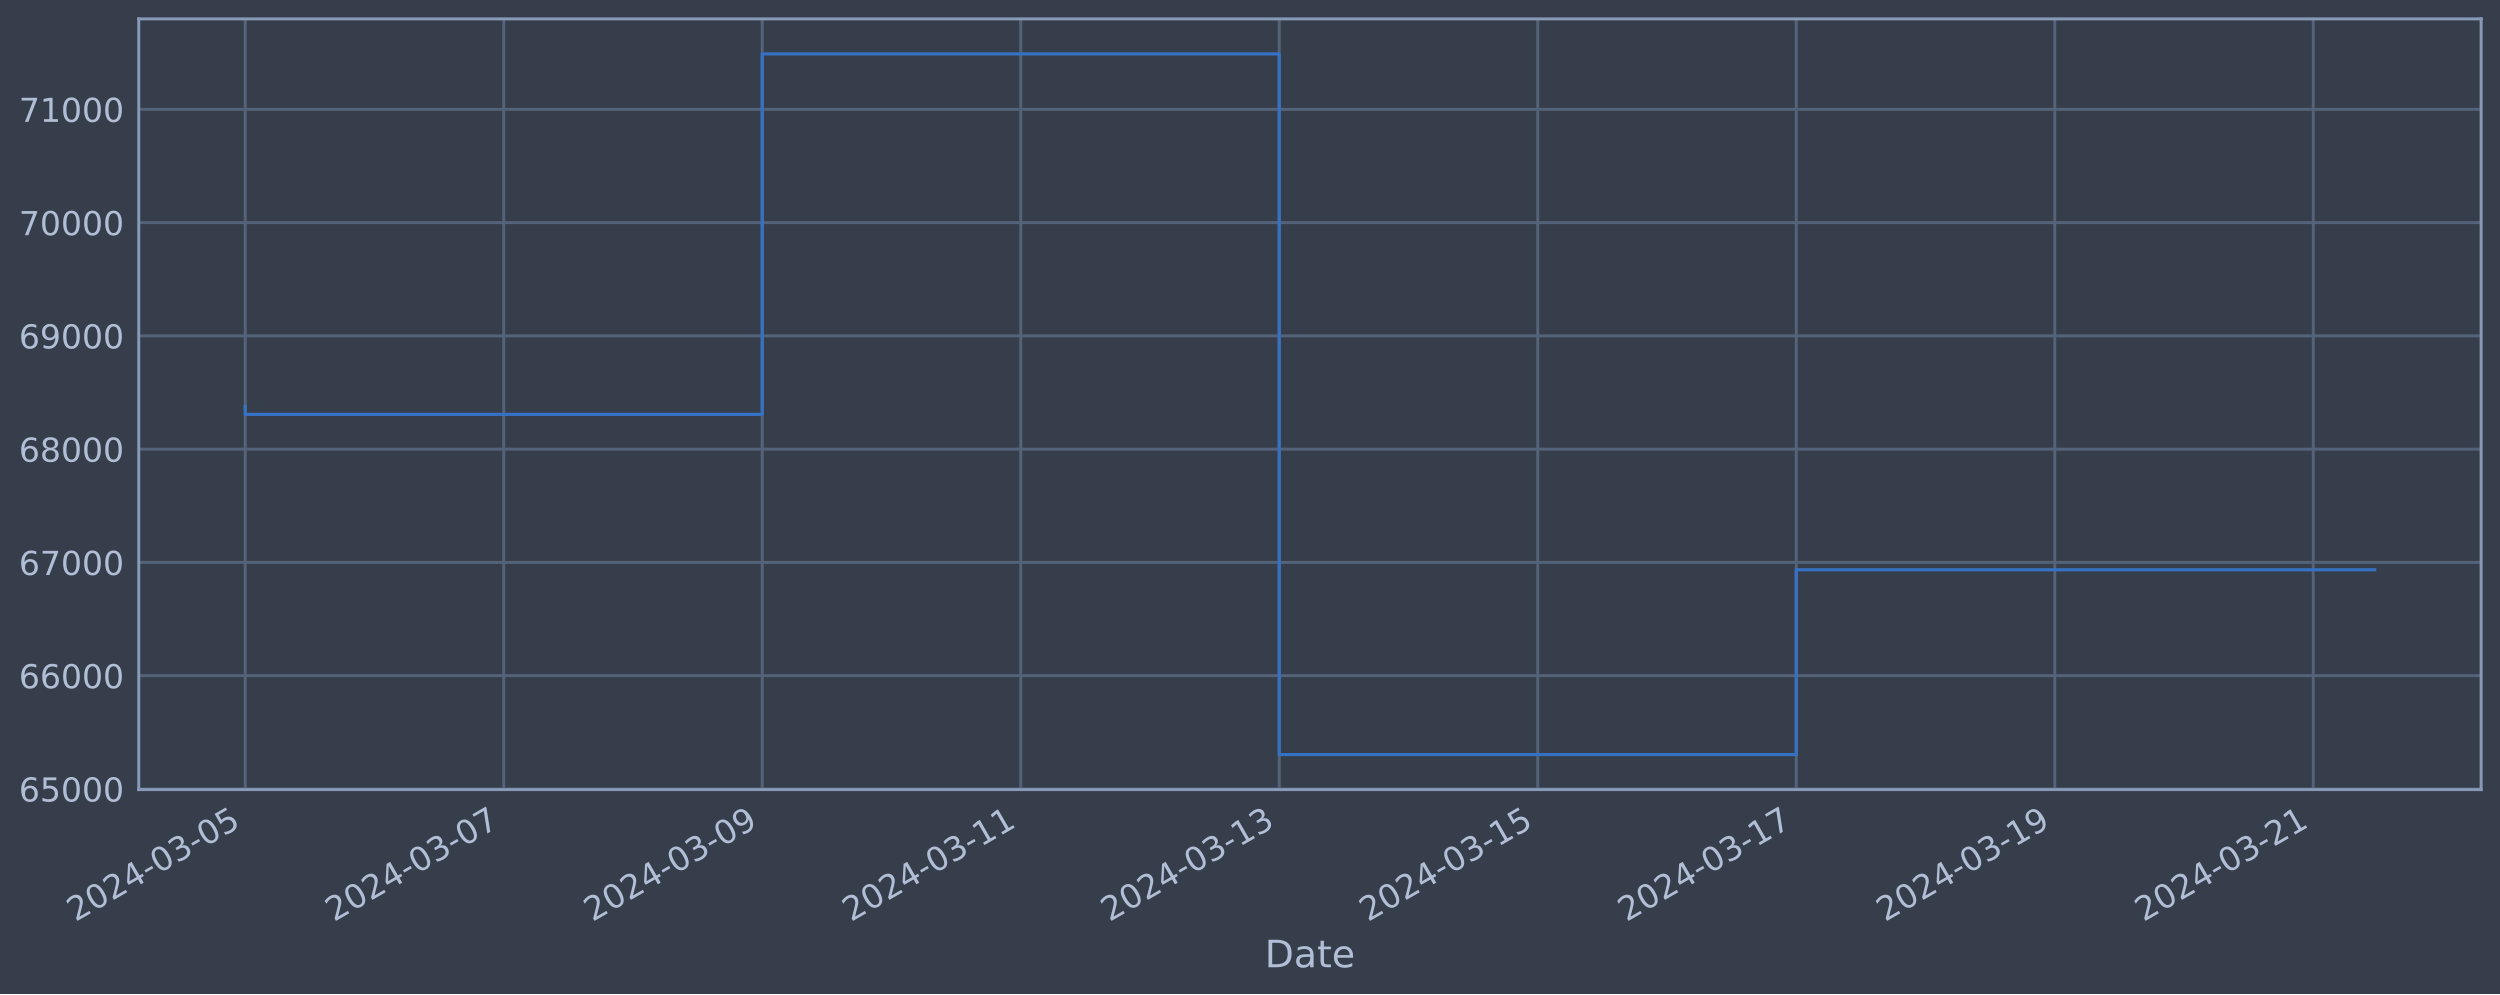
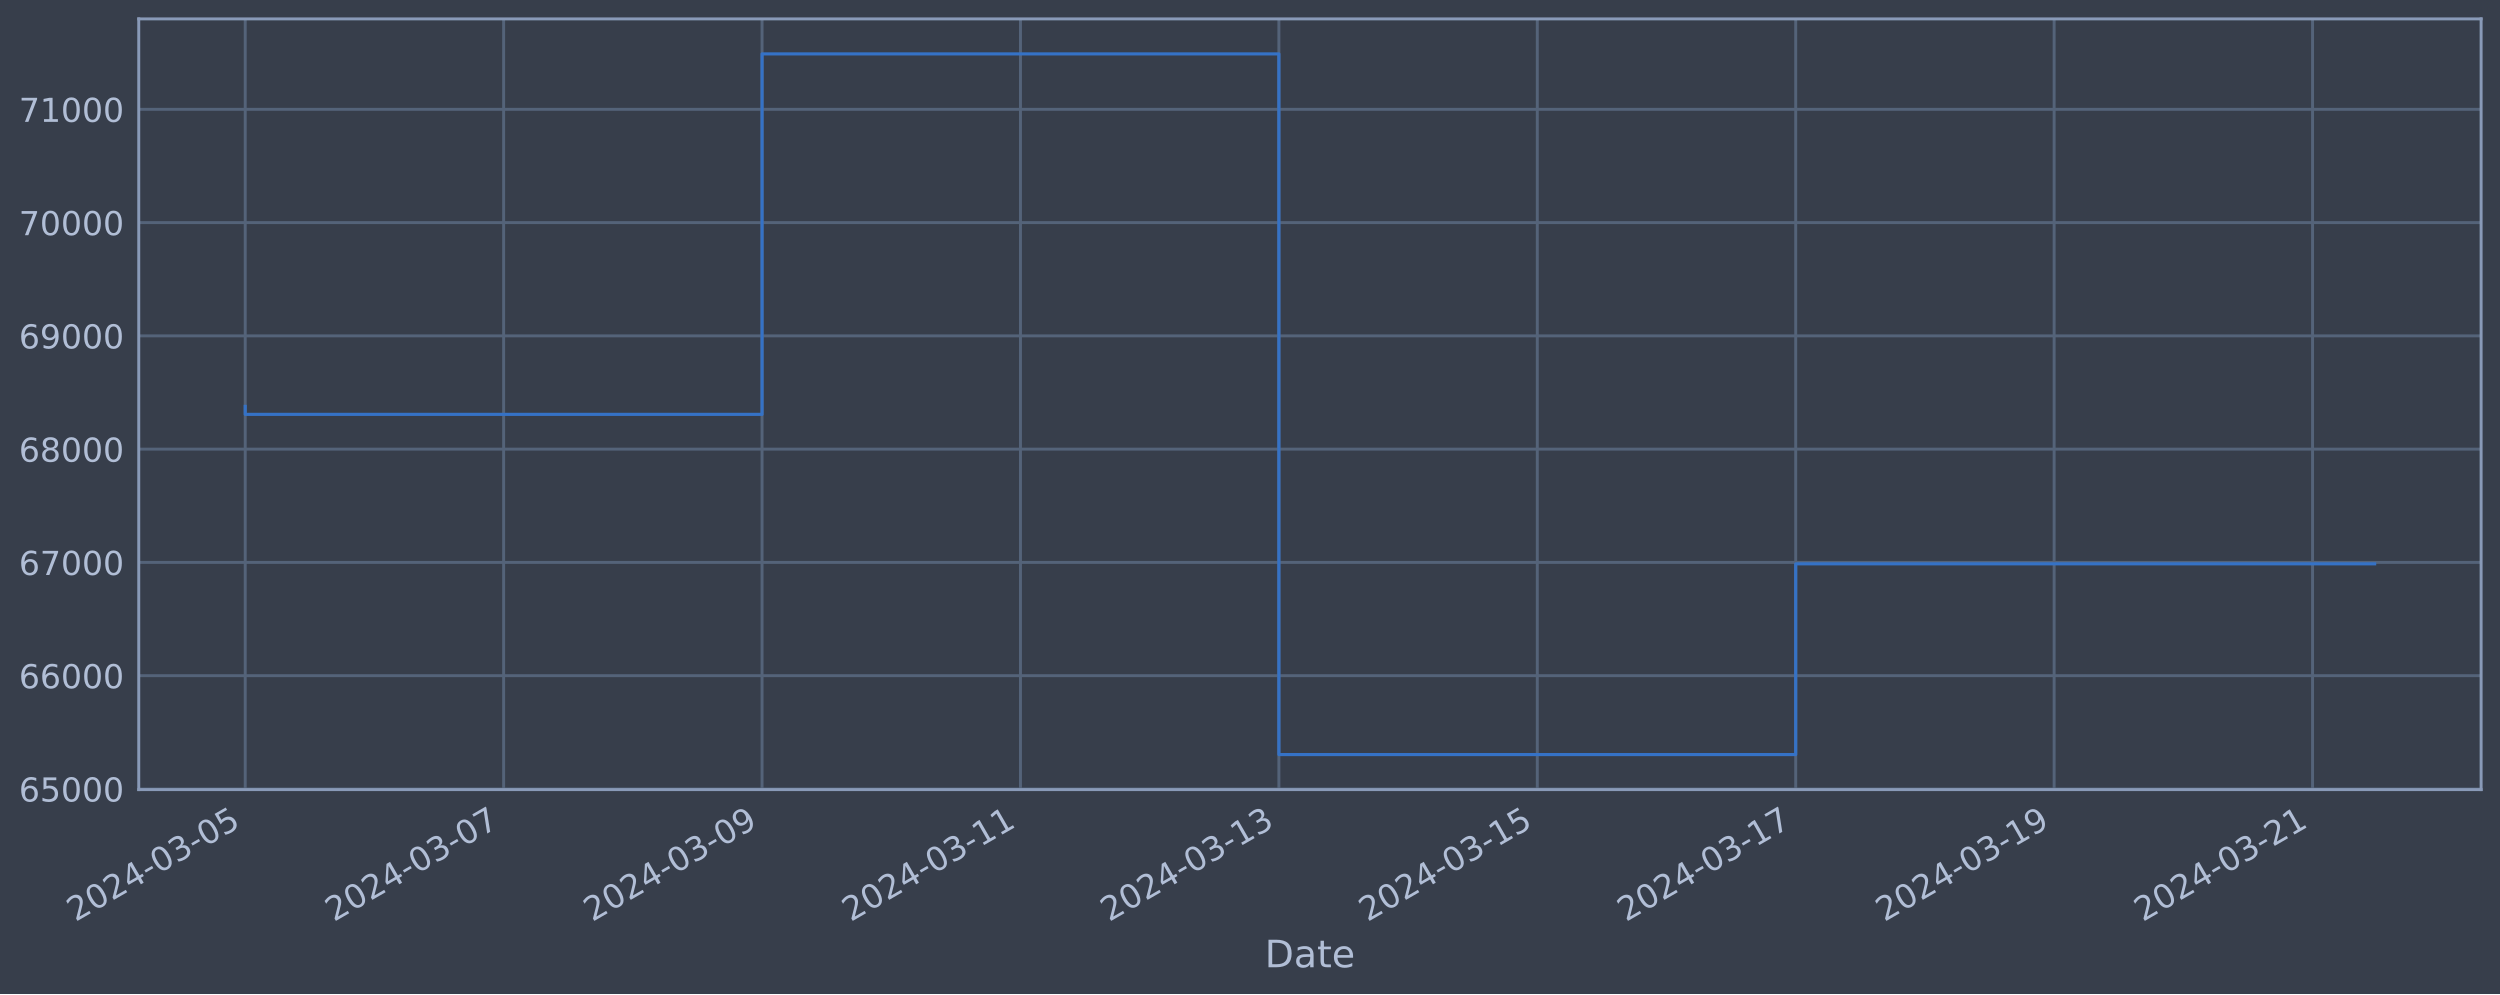
<svg xmlns="http://www.w3.org/2000/svg" xmlns:xlink="http://www.w3.org/1999/xlink" width="952.884pt" height="378.87pt" viewBox="0 0 952.884 378.87" version="1.1">
  <defs>
    <style type="text/css">*{stroke-linejoin: round; stroke-linecap: butt}</style>
  </defs>
  <g id="figure_1">
    <g id="patch_1">
      <path d="M 0 378.87  L 952.884 378.87  L 952.884 0  L 0 0  z " style="fill: #373e4b" />
    </g>
    <g id="axes_1">
      <g id="patch_2">
        <path d="M 52.884 300.96  L 945.684 300.96  L 945.684 7.2  L 52.884 7.2  z " style="fill: #373e4b" />
      </g>
      <g id="matplotlib.axis_1">
        <g id="xtick_1">
          <g id="line2d_1">
-             <path d="M 93.466 300.96  L 93.466 7.2  " clip-path="url(#p4d3d7ab817)" style="fill: none; stroke: #546379; stroke-width: 1.12; stroke-linecap: square" />
+             <path d="M 93.466 300.96  L 93.466 7.2  " clip-path="url(#p3cb966a8ce)" style="fill: none; stroke: #546379; stroke-width: 1.12; stroke-linecap: square" />
          </g>
          <g id="line2d_2" />
          <g id="text_1">
            <g style="fill: #b1bed6" transform="translate(28.74006 351.4642) rotate(-30) scale(0.126 -0.126)">
              <defs>
                <path id="DejaVuSans-32" d="M 1228 531  L 3431 531  L 3431 0  L 469 0  L 469 531  Q 828 903 1448 1529  Q 2069 2156 2228 2338  Q 2531 2678 2651 2914  Q 2772 3150 2772 3378  Q 2772 3750 2511 3984  Q 2250 4219 1831 4219  Q 1534 4219 1204 4116  Q 875 4013 500 3803  L 500 4441  Q 881 4594 1212 4672  Q 1544 4750 1819 4750  Q 2544 4750 2975 4387  Q 3406 4025 3406 3419  Q 3406 3131 3298 2873  Q 3191 2616 2906 2266  Q 2828 2175 2409 1742  Q 1991 1309 1228 531  z " transform="scale(0.015625)" />
                <path id="DejaVuSans-30" d="M 2034 4250  Q 1547 4250 1301 3770  Q 1056 3291 1056 2328  Q 1056 1369 1301 889  Q 1547 409 2034 409  Q 2525 409 2770 889  Q 3016 1369 3016 2328  Q 3016 3291 2770 3770  Q 2525 4250 2034 4250  z M 2034 4750  Q 2819 4750 3233 4129  Q 3647 3509 3647 2328  Q 3647 1150 3233 529  Q 2819 -91 2034 -91  Q 1250 -91 836 529  Q 422 1150 422 2328  Q 422 3509 836 4129  Q 1250 4750 2034 4750  z " transform="scale(0.015625)" />
                <path id="DejaVuSans-34" d="M 2419 4116  L 825 1625  L 2419 1625  L 2419 4116  z M 2253 4666  L 3047 4666  L 3047 1625  L 3713 1625  L 3713 1100  L 3047 1100  L 3047 0  L 2419 0  L 2419 1100  L 313 1100  L 313 1709  L 2253 4666  z " transform="scale(0.015625)" />
                <path id="DejaVuSans-2d" d="M 313 2009  L 1997 2009  L 1997 1497  L 313 1497  L 313 2009  z " transform="scale(0.015625)" />
                <path id="DejaVuSans-33" d="M 2597 2516  Q 3050 2419 3304 2112  Q 3559 1806 3559 1356  Q 3559 666 3084 287  Q 2609 -91 1734 -91  Q 1441 -91 1130 -33  Q 819 25 488 141  L 488 750  Q 750 597 1062 519  Q 1375 441 1716 441  Q 2309 441 2620 675  Q 2931 909 2931 1356  Q 2931 1769 2642 2001  Q 2353 2234 1838 2234  L 1294 2234  L 1294 2753  L 1863 2753  Q 2328 2753 2575 2939  Q 2822 3125 2822 3475  Q 2822 3834 2567 4026  Q 2313 4219 1838 4219  Q 1578 4219 1281 4162  Q 984 4106 628 3988  L 628 4550  Q 988 4650 1302 4700  Q 1616 4750 1894 4750  Q 2613 4750 3031 4423  Q 3450 4097 3450 3541  Q 3450 3153 3228 2886  Q 3006 2619 2597 2516  z " transform="scale(0.015625)" />
                <path id="DejaVuSans-35" d="M 691 4666  L 3169 4666  L 3169 4134  L 1269 4134  L 1269 2991  Q 1406 3038 1543 3061  Q 1681 3084 1819 3084  Q 2600 3084 3056 2656  Q 3513 2228 3513 1497  Q 3513 744 3044 326  Q 2575 -91 1722 -91  Q 1428 -91 1123 -41  Q 819 9 494 109  L 494 744  Q 775 591 1075 516  Q 1375 441 1709 441  Q 2250 441 2565 725  Q 2881 1009 2881 1497  Q 2881 1984 2565 2268  Q 2250 2553 1709 2553  Q 1456 2553 1204 2497  Q 953 2441 691 2322  L 691 4666  z " transform="scale(0.015625)" />
              </defs>
              <use xlink:href="#DejaVuSans-32" />
              <use xlink:href="#DejaVuSans-30" x="63.623" />
              <use xlink:href="#DejaVuSans-32" x="127.246" />
              <use xlink:href="#DejaVuSans-34" x="190.869" />
              <use xlink:href="#DejaVuSans-2d" x="254.492" />
              <use xlink:href="#DejaVuSans-30" x="290.576" />
              <use xlink:href="#DejaVuSans-33" x="354.199" />
              <use xlink:href="#DejaVuSans-2d" x="417.822" />
              <use xlink:href="#DejaVuSans-30" x="453.906" />
              <use xlink:href="#DejaVuSans-35" x="517.529" />
            </g>
          </g>
        </g>
        <g id="xtick_2">
          <g id="line2d_3">
-             <path d="M 191.996 300.96  L 191.996 7.2  " clip-path="url(#p4d3d7ab817)" style="fill: none; stroke: #546379; stroke-width: 1.12; stroke-linecap: square" />
+             <path d="M 191.962 300.96  L 191.962 7.2  " clip-path="url(#p3cb966a8ce)" style="fill: none; stroke: #546379; stroke-width: 1.12; stroke-linecap: square" />
          </g>
          <g id="line2d_4" />
          <g id="text_2">
-             <g style="fill: #b1bed6" transform="translate(127.2709 351.4642) rotate(-30) scale(0.126 -0.126)">
+             <g style="fill: #b1bed6" transform="translate(127.2364 351.4642) rotate(-30) scale(0.126 -0.126)">
              <defs>
                <path id="DejaVuSans-37" d="M 525 4666  L 3525 4666  L 3525 4397  L 1831 0  L 1172 0  L 2766 4134  L 525 4134  L 525 4666  z " transform="scale(0.015625)" />
              </defs>
              <use xlink:href="#DejaVuSans-32" />
              <use xlink:href="#DejaVuSans-30" x="63.623" />
              <use xlink:href="#DejaVuSans-32" x="127.246" />
              <use xlink:href="#DejaVuSans-34" x="190.869" />
              <use xlink:href="#DejaVuSans-2d" x="254.492" />
              <use xlink:href="#DejaVuSans-30" x="290.576" />
              <use xlink:href="#DejaVuSans-33" x="354.199" />
              <use xlink:href="#DejaVuSans-2d" x="417.822" />
              <use xlink:href="#DejaVuSans-30" x="453.906" />
              <use xlink:href="#DejaVuSans-37" x="517.529" />
            </g>
          </g>
        </g>
        <g id="xtick_3">
          <g id="line2d_5">
-             <path d="M 290.527 300.96  L 290.527 7.2  " clip-path="url(#p4d3d7ab817)" style="fill: none; stroke: #546379; stroke-width: 1.12; stroke-linecap: square" />
+             <path d="M 290.458 300.96  L 290.458 7.2  " clip-path="url(#p3cb966a8ce)" style="fill: none; stroke: #546379; stroke-width: 1.12; stroke-linecap: square" />
          </g>
          <g id="line2d_6" />
          <g id="text_3">
-             <g style="fill: #b1bed6" transform="translate(225.8017 351.4642) rotate(-30) scale(0.126 -0.126)">
+             <g style="fill: #b1bed6" transform="translate(225.7327 351.4642) rotate(-30) scale(0.126 -0.126)">
              <defs>
                <path id="DejaVuSans-39" d="M 703 97  L 703 672  Q 941 559 1184 500  Q 1428 441 1663 441  Q 2288 441 2617 861  Q 2947 1281 2994 2138  Q 2813 1869 2534 1725  Q 2256 1581 1919 1581  Q 1219 1581 811 2004  Q 403 2428 403 3163  Q 403 3881 828 4315  Q 1253 4750 1959 4750  Q 2769 4750 3195 4129  Q 3622 3509 3622 2328  Q 3622 1225 3098 567  Q 2575 -91 1691 -91  Q 1453 -91 1209 -44  Q 966 3 703 97  z M 1959 2075  Q 2384 2075 2632 2365  Q 2881 2656 2881 3163  Q 2881 3666 2632 3958  Q 2384 4250 1959 4250  Q 1534 4250 1286 3958  Q 1038 3666 1038 3163  Q 1038 2656 1286 2365  Q 1534 2075 1959 2075  z " transform="scale(0.015625)" />
              </defs>
              <use xlink:href="#DejaVuSans-32" />
              <use xlink:href="#DejaVuSans-30" x="63.623" />
              <use xlink:href="#DejaVuSans-32" x="127.246" />
              <use xlink:href="#DejaVuSans-34" x="190.869" />
              <use xlink:href="#DejaVuSans-2d" x="254.492" />
              <use xlink:href="#DejaVuSans-30" x="290.576" />
              <use xlink:href="#DejaVuSans-33" x="354.199" />
              <use xlink:href="#DejaVuSans-2d" x="417.822" />
              <use xlink:href="#DejaVuSans-30" x="453.906" />
              <use xlink:href="#DejaVuSans-39" x="517.529" />
            </g>
          </g>
        </g>
        <g id="xtick_4">
          <g id="line2d_7">
-             <path d="M 389.058 300.96  L 389.058 7.2  " clip-path="url(#p4d3d7ab817)" style="fill: none; stroke: #546379; stroke-width: 1.12; stroke-linecap: square" />
+             <path d="M 388.954 300.96  L 388.954 7.2  " clip-path="url(#p3cb966a8ce)" style="fill: none; stroke: #546379; stroke-width: 1.12; stroke-linecap: square" />
          </g>
          <g id="line2d_8" />
          <g id="text_4">
-             <g style="fill: #b1bed6" transform="translate(324.3326 351.4642) rotate(-30) scale(0.126 -0.126)">
+             <g style="fill: #b1bed6" transform="translate(324.229 351.4642) rotate(-30) scale(0.126 -0.126)">
              <defs>
                <path id="DejaVuSans-31" d="M 794 531  L 1825 531  L 1825 4091  L 703 3866  L 703 4441  L 1819 4666  L 2450 4666  L 2450 531  L 3481 531  L 3481 0  L 794 0  L 794 531  z " transform="scale(0.015625)" />
              </defs>
              <use xlink:href="#DejaVuSans-32" />
              <use xlink:href="#DejaVuSans-30" x="63.623" />
              <use xlink:href="#DejaVuSans-32" x="127.246" />
              <use xlink:href="#DejaVuSans-34" x="190.869" />
              <use xlink:href="#DejaVuSans-2d" x="254.492" />
              <use xlink:href="#DejaVuSans-30" x="290.576" />
              <use xlink:href="#DejaVuSans-33" x="354.199" />
              <use xlink:href="#DejaVuSans-2d" x="417.822" />
              <use xlink:href="#DejaVuSans-31" x="453.906" />
              <use xlink:href="#DejaVuSans-31" x="517.529" />
            </g>
          </g>
        </g>
        <g id="xtick_5">
          <g id="line2d_9">
-             <path d="M 487.589 300.96  L 487.589 7.2  " clip-path="url(#p4d3d7ab817)" style="fill: none; stroke: #546379; stroke-width: 1.12; stroke-linecap: square" />
+             <path d="M 487.451 300.96  L 487.451 7.2  " clip-path="url(#p3cb966a8ce)" style="fill: none; stroke: #546379; stroke-width: 1.12; stroke-linecap: square" />
          </g>
          <g id="line2d_10" />
          <g id="text_5">
-             <g style="fill: #b1bed6" transform="translate(422.8634 351.4642) rotate(-30) scale(0.126 -0.126)">
+             <g style="fill: #b1bed6" transform="translate(422.7253 351.4642) rotate(-30) scale(0.126 -0.126)">
              <use xlink:href="#DejaVuSans-32" />
              <use xlink:href="#DejaVuSans-30" x="63.623" />
              <use xlink:href="#DejaVuSans-32" x="127.246" />
              <use xlink:href="#DejaVuSans-34" x="190.869" />
              <use xlink:href="#DejaVuSans-2d" x="254.492" />
              <use xlink:href="#DejaVuSans-30" x="290.576" />
              <use xlink:href="#DejaVuSans-33" x="354.199" />
              <use xlink:href="#DejaVuSans-2d" x="417.822" />
              <use xlink:href="#DejaVuSans-31" x="453.906" />
              <use xlink:href="#DejaVuSans-33" x="517.529" />
            </g>
          </g>
        </g>
        <g id="xtick_6">
          <g id="line2d_11">
-             <path d="M 586.12 300.96  L 586.12 7.2  " clip-path="url(#p4d3d7ab817)" style="fill: none; stroke: #546379; stroke-width: 1.12; stroke-linecap: square" />
+             <path d="M 585.947 300.96  L 585.947 7.2  " clip-path="url(#p3cb966a8ce)" style="fill: none; stroke: #546379; stroke-width: 1.12; stroke-linecap: square" />
          </g>
          <g id="line2d_12" />
          <g id="text_6">
-             <g style="fill: #b1bed6" transform="translate(521.3942 351.4642) rotate(-30) scale(0.126 -0.126)">
+             <g style="fill: #b1bed6" transform="translate(521.2216 351.4642) rotate(-30) scale(0.126 -0.126)">
              <use xlink:href="#DejaVuSans-32" />
              <use xlink:href="#DejaVuSans-30" x="63.623" />
              <use xlink:href="#DejaVuSans-32" x="127.246" />
              <use xlink:href="#DejaVuSans-34" x="190.869" />
              <use xlink:href="#DejaVuSans-2d" x="254.492" />
              <use xlink:href="#DejaVuSans-30" x="290.576" />
              <use xlink:href="#DejaVuSans-33" x="354.199" />
              <use xlink:href="#DejaVuSans-2d" x="417.822" />
              <use xlink:href="#DejaVuSans-31" x="453.906" />
              <use xlink:href="#DejaVuSans-35" x="517.529" />
            </g>
          </g>
        </g>
        <g id="xtick_7">
          <g id="line2d_13">
-             <path d="M 684.651 300.96  L 684.651 7.2  " clip-path="url(#p4d3d7ab817)" style="fill: none; stroke: #546379; stroke-width: 1.12; stroke-linecap: square" />
+             <path d="M 684.443 300.96  L 684.443 7.2  " clip-path="url(#p3cb966a8ce)" style="fill: none; stroke: #546379; stroke-width: 1.12; stroke-linecap: square" />
          </g>
          <g id="line2d_14" />
          <g id="text_7">
-             <g style="fill: #b1bed6" transform="translate(619.9251 351.4642) rotate(-30) scale(0.126 -0.126)">
+             <g style="fill: #b1bed6" transform="translate(619.7179 351.4642) rotate(-30) scale(0.126 -0.126)">
              <use xlink:href="#DejaVuSans-32" />
              <use xlink:href="#DejaVuSans-30" x="63.623" />
              <use xlink:href="#DejaVuSans-32" x="127.246" />
              <use xlink:href="#DejaVuSans-34" x="190.869" />
              <use xlink:href="#DejaVuSans-2d" x="254.492" />
              <use xlink:href="#DejaVuSans-30" x="290.576" />
              <use xlink:href="#DejaVuSans-33" x="354.199" />
              <use xlink:href="#DejaVuSans-2d" x="417.822" />
              <use xlink:href="#DejaVuSans-31" x="453.906" />
              <use xlink:href="#DejaVuSans-37" x="517.529" />
            </g>
          </g>
        </g>
        <g id="xtick_8">
          <g id="line2d_15">
-             <path d="M 783.181 300.96  L 783.181 7.2  " clip-path="url(#p4d3d7ab817)" style="fill: none; stroke: #546379; stroke-width: 1.12; stroke-linecap: square" />
+             <path d="M 782.94 300.96  L 782.94 7.2  " clip-path="url(#p3cb966a8ce)" style="fill: none; stroke: #546379; stroke-width: 1.12; stroke-linecap: square" />
          </g>
          <g id="line2d_16" />
          <g id="text_8">
-             <g style="fill: #b1bed6" transform="translate(718.4559 351.4642) rotate(-30) scale(0.126 -0.126)">
+             <g style="fill: #b1bed6" transform="translate(718.2142 351.4642) rotate(-30) scale(0.126 -0.126)">
              <use xlink:href="#DejaVuSans-32" />
              <use xlink:href="#DejaVuSans-30" x="63.623" />
              <use xlink:href="#DejaVuSans-32" x="127.246" />
              <use xlink:href="#DejaVuSans-34" x="190.869" />
              <use xlink:href="#DejaVuSans-2d" x="254.492" />
              <use xlink:href="#DejaVuSans-30" x="290.576" />
              <use xlink:href="#DejaVuSans-33" x="354.199" />
              <use xlink:href="#DejaVuSans-2d" x="417.822" />
              <use xlink:href="#DejaVuSans-31" x="453.906" />
              <use xlink:href="#DejaVuSans-39" x="517.529" />
            </g>
          </g>
        </g>
        <g id="xtick_9">
          <g id="line2d_17">
-             <path d="M 881.712 300.96  L 881.712 7.2  " clip-path="url(#p4d3d7ab817)" style="fill: none; stroke: #546379; stroke-width: 1.12; stroke-linecap: square" />
+             <path d="M 881.436 300.96  L 881.436 7.2  " clip-path="url(#p3cb966a8ce)" style="fill: none; stroke: #546379; stroke-width: 1.12; stroke-linecap: square" />
          </g>
          <g id="line2d_18" />
          <g id="text_9">
-             <g style="fill: #b1bed6" transform="translate(816.9868 351.4642) rotate(-30) scale(0.126 -0.126)">
+             <g style="fill: #b1bed6" transform="translate(816.7105 351.4642) rotate(-30) scale(0.126 -0.126)">
              <use xlink:href="#DejaVuSans-32" />
              <use xlink:href="#DejaVuSans-30" x="63.623" />
              <use xlink:href="#DejaVuSans-32" x="127.246" />
              <use xlink:href="#DejaVuSans-34" x="190.869" />
              <use xlink:href="#DejaVuSans-2d" x="254.492" />
              <use xlink:href="#DejaVuSans-30" x="290.576" />
              <use xlink:href="#DejaVuSans-33" x="354.199" />
              <use xlink:href="#DejaVuSans-2d" x="417.822" />
              <use xlink:href="#DejaVuSans-32" x="453.906" />
              <use xlink:href="#DejaVuSans-31" x="517.529" />
            </g>
          </g>
        </g>
        <g id="text_10">
          <g style="fill: #b1bed6" transform="translate(482.0746 368.6753) scale(0.144 -0.144)">
            <defs>
              <path id="DejaVuSans-44" d="M 1259 4147  L 1259 519  L 2022 519  Q 2988 519 3436 956  Q 3884 1394 3884 2338  Q 3884 3275 3436 3711  Q 2988 4147 2022 4147  L 1259 4147  z M 628 4666  L 1925 4666  Q 3281 4666 3915 4102  Q 4550 3538 4550 2338  Q 4550 1131 3912 565  Q 3275 0 1925 0  L 628 0  L 628 4666  z " transform="scale(0.015625)" />
              <path id="DejaVuSans-61" d="M 2194 1759  Q 1497 1759 1228 1600  Q 959 1441 959 1056  Q 959 750 1161 570  Q 1363 391 1709 391  Q 2188 391 2477 730  Q 2766 1069 2766 1631  L 2766 1759  L 2194 1759  z M 3341 1997  L 3341 0  L 2766 0  L 2766 531  Q 2569 213 2275 61  Q 1981 -91 1556 -91  Q 1019 -91 701 211  Q 384 513 384 1019  Q 384 1609 779 1909  Q 1175 2209 1959 2209  L 2766 2209  L 2766 2266  Q 2766 2663 2505 2880  Q 2244 3097 1772 3097  Q 1472 3097 1187 3025  Q 903 2953 641 2809  L 641 3341  Q 956 3463 1253 3523  Q 1550 3584 1831 3584  Q 2591 3584 2966 3190  Q 3341 2797 3341 1997  z " transform="scale(0.015625)" />
              <path id="DejaVuSans-74" d="M 1172 4494  L 1172 3500  L 2356 3500  L 2356 3053  L 1172 3053  L 1172 1153  Q 1172 725 1289 603  Q 1406 481 1766 481  L 2356 481  L 2356 0  L 1766 0  Q 1100 0 847 248  Q 594 497 594 1153  L 594 3053  L 172 3053  L 172 3500  L 594 3500  L 594 4494  L 1172 4494  z " transform="scale(0.015625)" />
              <path id="DejaVuSans-65" d="M 3597 1894  L 3597 1613  L 953 1613  Q 991 1019 1311 708  Q 1631 397 2203 397  Q 2534 397 2845 478  Q 3156 559 3463 722  L 3463 178  Q 3153 47 2828 -22  Q 2503 -91 2169 -91  Q 1331 -91 842 396  Q 353 884 353 1716  Q 353 2575 817 3079  Q 1281 3584 2069 3584  Q 2775 3584 3186 3129  Q 3597 2675 3597 1894  z M 3022 2063  Q 3016 2534 2758 2815  Q 2500 3097 2075 3097  Q 1594 3097 1305 2825  Q 1016 2553 972 2059  L 3022 2063  z " transform="scale(0.015625)" />
            </defs>
            <use xlink:href="#DejaVuSans-44" />
            <use xlink:href="#DejaVuSans-61" x="77.002" />
            <use xlink:href="#DejaVuSans-74" x="138.281" />
            <use xlink:href="#DejaVuSans-65" x="177.49" />
          </g>
        </g>
      </g>
      <g id="matplotlib.axis_2">
        <g id="ytick_1">
          <g id="line2d_19">
-             <path d="M 52.884 300.718  L 945.684 300.718  " clip-path="url(#p4d3d7ab817)" style="fill: none; stroke: #546379; stroke-width: 1.12; stroke-linecap: square" />
+             <path d="M 52.884 300.718  L 945.684 300.718  " clip-path="url(#p3cb966a8ce)" style="fill: none; stroke: #546379; stroke-width: 1.12; stroke-linecap: square" />
          </g>
          <g id="line2d_20" />
          <g id="text_11">
            <g style="fill: #b1bed6" transform="translate(7.2 305.5049) scale(0.126 -0.126)">
              <defs>
                <path id="DejaVuSans-36" d="M 2113 2584  Q 1688 2584 1439 2293  Q 1191 2003 1191 1497  Q 1191 994 1439 701  Q 1688 409 2113 409  Q 2538 409 2786 701  Q 3034 994 3034 1497  Q 3034 2003 2786 2293  Q 2538 2584 2113 2584  z M 3366 4563  L 3366 3988  Q 3128 4100 2886 4159  Q 2644 4219 2406 4219  Q 1781 4219 1451 3797  Q 1122 3375 1075 2522  Q 1259 2794 1537 2939  Q 1816 3084 2150 3084  Q 2853 3084 3261 2657  Q 3669 2231 3669 1497  Q 3669 778 3244 343  Q 2819 -91 2113 -91  Q 1303 -91 875 529  Q 447 1150 447 2328  Q 447 3434 972 4092  Q 1497 4750 2381 4750  Q 2619 4750 2861 4703  Q 3103 4656 3366 4563  z " transform="scale(0.015625)" />
              </defs>
              <use xlink:href="#DejaVuSans-36" />
              <use xlink:href="#DejaVuSans-35" x="63.623" />
              <use xlink:href="#DejaVuSans-30" x="127.246" />
              <use xlink:href="#DejaVuSans-30" x="190.869" />
              <use xlink:href="#DejaVuSans-30" x="254.492" />
            </g>
          </g>
        </g>
        <g id="ytick_2">
          <g id="line2d_21">
-             <path d="M 52.884 257.544  L 945.684 257.544  " clip-path="url(#p4d3d7ab817)" style="fill: none; stroke: #546379; stroke-width: 1.12; stroke-linecap: square" />
+             <path d="M 52.884 257.544  L 945.684 257.544  " clip-path="url(#p3cb966a8ce)" style="fill: none; stroke: #546379; stroke-width: 1.12; stroke-linecap: square" />
          </g>
          <g id="line2d_22" />
          <g id="text_12">
            <g style="fill: #b1bed6" transform="translate(7.2 262.331) scale(0.126 -0.126)">
              <use xlink:href="#DejaVuSans-36" />
              <use xlink:href="#DejaVuSans-36" x="63.623" />
              <use xlink:href="#DejaVuSans-30" x="127.246" />
              <use xlink:href="#DejaVuSans-30" x="190.869" />
              <use xlink:href="#DejaVuSans-30" x="254.492" />
            </g>
          </g>
        </g>
        <g id="ytick_3">
          <g id="line2d_23">
-             <path d="M 52.884 214.37  L 945.684 214.37  " clip-path="url(#p4d3d7ab817)" style="fill: none; stroke: #546379; stroke-width: 1.12; stroke-linecap: square" />
+             <path d="M 52.884 214.37  L 945.684 214.37  " clip-path="url(#p3cb966a8ce)" style="fill: none; stroke: #546379; stroke-width: 1.12; stroke-linecap: square" />
          </g>
          <g id="line2d_24" />
          <g id="text_13">
            <g style="fill: #b1bed6" transform="translate(7.2 219.157) scale(0.126 -0.126)">
              <use xlink:href="#DejaVuSans-36" />
              <use xlink:href="#DejaVuSans-37" x="63.623" />
              <use xlink:href="#DejaVuSans-30" x="127.246" />
              <use xlink:href="#DejaVuSans-30" x="190.869" />
              <use xlink:href="#DejaVuSans-30" x="254.492" />
            </g>
          </g>
        </g>
        <g id="ytick_4">
          <g id="line2d_25">
-             <path d="M 52.884 171.196  L 945.684 171.196  " clip-path="url(#p4d3d7ab817)" style="fill: none; stroke: #546379; stroke-width: 1.12; stroke-linecap: square" />
+             <path d="M 52.884 171.196  L 945.684 171.196  " clip-path="url(#p3cb966a8ce)" style="fill: none; stroke: #546379; stroke-width: 1.12; stroke-linecap: square" />
          </g>
          <g id="line2d_26" />
          <g id="text_14">
            <g style="fill: #b1bed6" transform="translate(7.2 175.9831) scale(0.126 -0.126)">
              <defs>
                <path id="DejaVuSans-38" d="M 2034 2216  Q 1584 2216 1326 1975  Q 1069 1734 1069 1313  Q 1069 891 1326 650  Q 1584 409 2034 409  Q 2484 409 2743 651  Q 3003 894 3003 1313  Q 3003 1734 2745 1975  Q 2488 2216 2034 2216  z M 1403 2484  Q 997 2584 770 2862  Q 544 3141 544 3541  Q 544 4100 942 4425  Q 1341 4750 2034 4750  Q 2731 4750 3128 4425  Q 3525 4100 3525 3541  Q 3525 3141 3298 2862  Q 3072 2584 2669 2484  Q 3125 2378 3379 2068  Q 3634 1759 3634 1313  Q 3634 634 3220 271  Q 2806 -91 2034 -91  Q 1263 -91 848 271  Q 434 634 434 1313  Q 434 1759 690 2068  Q 947 2378 1403 2484  z M 1172 3481  Q 1172 3119 1398 2916  Q 1625 2713 2034 2713  Q 2441 2713 2670 2916  Q 2900 3119 2900 3481  Q 2900 3844 2670 4047  Q 2441 4250 2034 4250  Q 1625 4250 1398 4047  Q 1172 3844 1172 3481  z " transform="scale(0.015625)" />
              </defs>
              <use xlink:href="#DejaVuSans-36" />
              <use xlink:href="#DejaVuSans-38" x="63.623" />
              <use xlink:href="#DejaVuSans-30" x="127.246" />
              <use xlink:href="#DejaVuSans-30" x="190.869" />
              <use xlink:href="#DejaVuSans-30" x="254.492" />
            </g>
          </g>
        </g>
        <g id="ytick_5">
          <g id="line2d_27">
-             <path d="M 52.884 128.022  L 945.684 128.022  " clip-path="url(#p4d3d7ab817)" style="fill: none; stroke: #546379; stroke-width: 1.12; stroke-linecap: square" />
+             <path d="M 52.884 128.022  L 945.684 128.022  " clip-path="url(#p3cb966a8ce)" style="fill: none; stroke: #546379; stroke-width: 1.12; stroke-linecap: square" />
          </g>
          <g id="line2d_28" />
          <g id="text_15">
            <g style="fill: #b1bed6" transform="translate(7.2 132.8092) scale(0.126 -0.126)">
              <use xlink:href="#DejaVuSans-36" />
              <use xlink:href="#DejaVuSans-39" x="63.623" />
              <use xlink:href="#DejaVuSans-30" x="127.246" />
              <use xlink:href="#DejaVuSans-30" x="190.869" />
              <use xlink:href="#DejaVuSans-30" x="254.492" />
            </g>
          </g>
        </g>
        <g id="ytick_6">
          <g id="line2d_29">
-             <path d="M 52.884 84.848  L 945.684 84.848  " clip-path="url(#p4d3d7ab817)" style="fill: none; stroke: #546379; stroke-width: 1.12; stroke-linecap: square" />
+             <path d="M 52.884 84.848  L 945.684 84.848  " clip-path="url(#p3cb966a8ce)" style="fill: none; stroke: #546379; stroke-width: 1.12; stroke-linecap: square" />
          </g>
          <g id="line2d_30" />
          <g id="text_16">
            <g style="fill: #b1bed6" transform="translate(7.2 89.63523) scale(0.126 -0.126)">
              <use xlink:href="#DejaVuSans-37" />
              <use xlink:href="#DejaVuSans-30" x="63.623" />
              <use xlink:href="#DejaVuSans-30" x="127.246" />
              <use xlink:href="#DejaVuSans-30" x="190.869" />
              <use xlink:href="#DejaVuSans-30" x="254.492" />
            </g>
          </g>
        </g>
        <g id="ytick_7">
          <g id="line2d_31">
-             <path d="M 52.884 41.674  L 945.684 41.674  " clip-path="url(#p4d3d7ab817)" style="fill: none; stroke: #546379; stroke-width: 1.12; stroke-linecap: square" />
+             <path d="M 52.884 41.674  L 945.684 41.674  " clip-path="url(#p3cb966a8ce)" style="fill: none; stroke: #546379; stroke-width: 1.12; stroke-linecap: square" />
          </g>
          <g id="line2d_32" />
          <g id="text_17">
            <g style="fill: #b1bed6" transform="translate(7.2 46.4613) scale(0.126 -0.126)">
              <use xlink:href="#DejaVuSans-37" />
              <use xlink:href="#DejaVuSans-31" x="63.623" />
              <use xlink:href="#DejaVuSans-30" x="127.246" />
              <use xlink:href="#DejaVuSans-30" x="190.869" />
              <use xlink:href="#DejaVuSans-30" x="254.492" />
            </g>
          </g>
        </g>
      </g>
      <g id="line2d_33">
-         <path d="M 93.466 154.891  L 93.466 157.946  L 290.527 157.946  L 290.527 20.553  L 487.589 20.553  L 487.589 287.607  L 684.651 287.607  L 684.651 217.177  L 905.102 217.177  " clip-path="url(#p4d3d7ab817)" style="fill: none; stroke: #3572c6; stroke-width: 1.2; stroke-linecap: square" />
+         <path d="M 93.466 154.891  L 93.466 157.946  L 290.458 157.946  L 290.458 20.553  L 487.451 20.553  L 487.451 287.607  L 684.443 287.607  L 684.443 214.913  L 905.102 214.913  " clip-path="url(#p3cb966a8ce)" style="fill: none; stroke: #3572c6; stroke-width: 1.2; stroke-linecap: square" />
      </g>
      <g id="patch_3">
        <path d="M 52.884 300.96  L 52.884 7.2  " style="fill: none; stroke: #899ab8; stroke-width: 1.12; stroke-linejoin: miter; stroke-linecap: square" />
      </g>
      <g id="patch_4">
        <path d="M 945.684 300.96  L 945.684 7.2  " style="fill: none; stroke: #899ab8; stroke-width: 1.12; stroke-linejoin: miter; stroke-linecap: square" />
      </g>
      <g id="patch_5">
        <path d="M 52.884 300.96  L 945.684 300.96  " style="fill: none; stroke: #899ab8; stroke-width: 1.12; stroke-linejoin: miter; stroke-linecap: square" />
      </g>
      <g id="patch_6">
        <path d="M 52.884 7.2  L 945.684 7.2  " style="fill: none; stroke: #899ab8; stroke-width: 1.12; stroke-linejoin: miter; stroke-linecap: square" />
      </g>
    </g>
  </g>
  <defs>
-     <clipPath id="p4d3d7ab817">
+     <clipPath id="p3cb966a8ce">
      <rect x="52.884" y="7.2" width="892.8" height="293.76" />
    </clipPath>
  </defs>
</svg>
